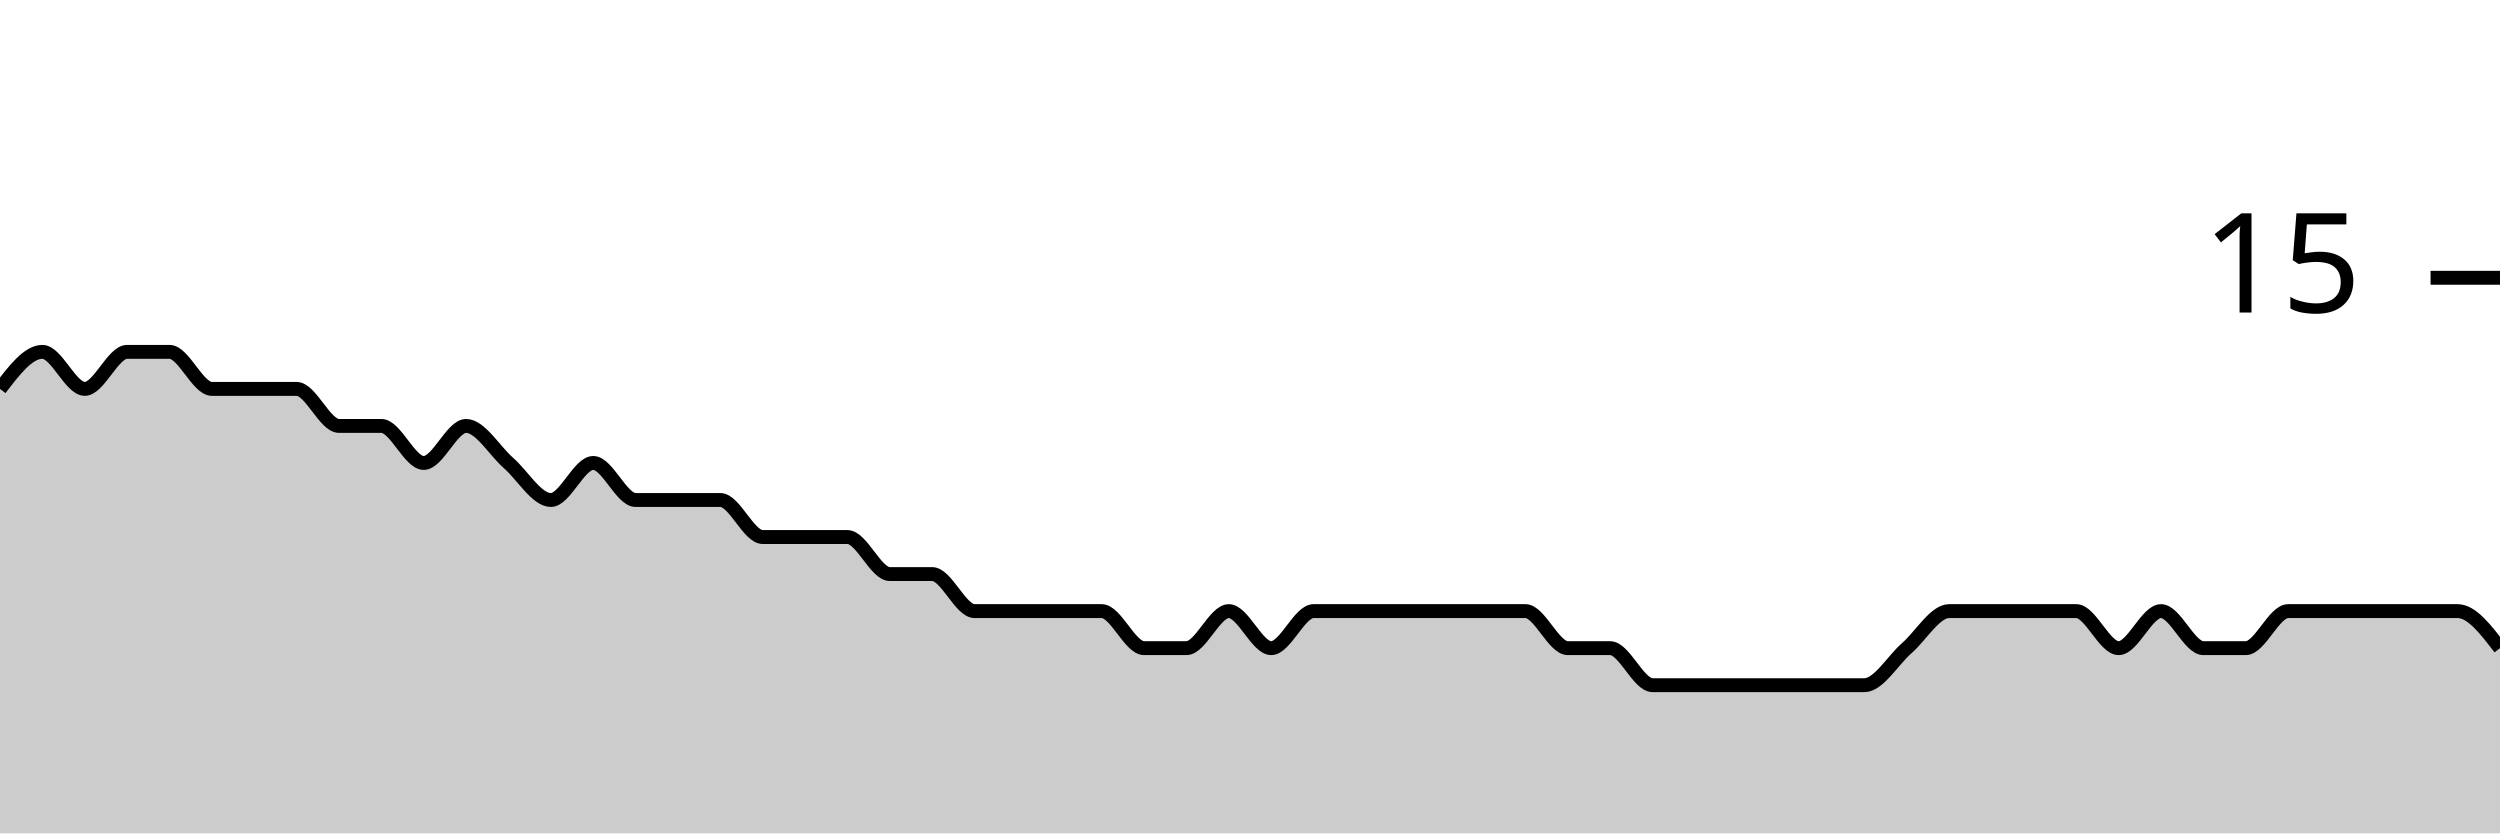
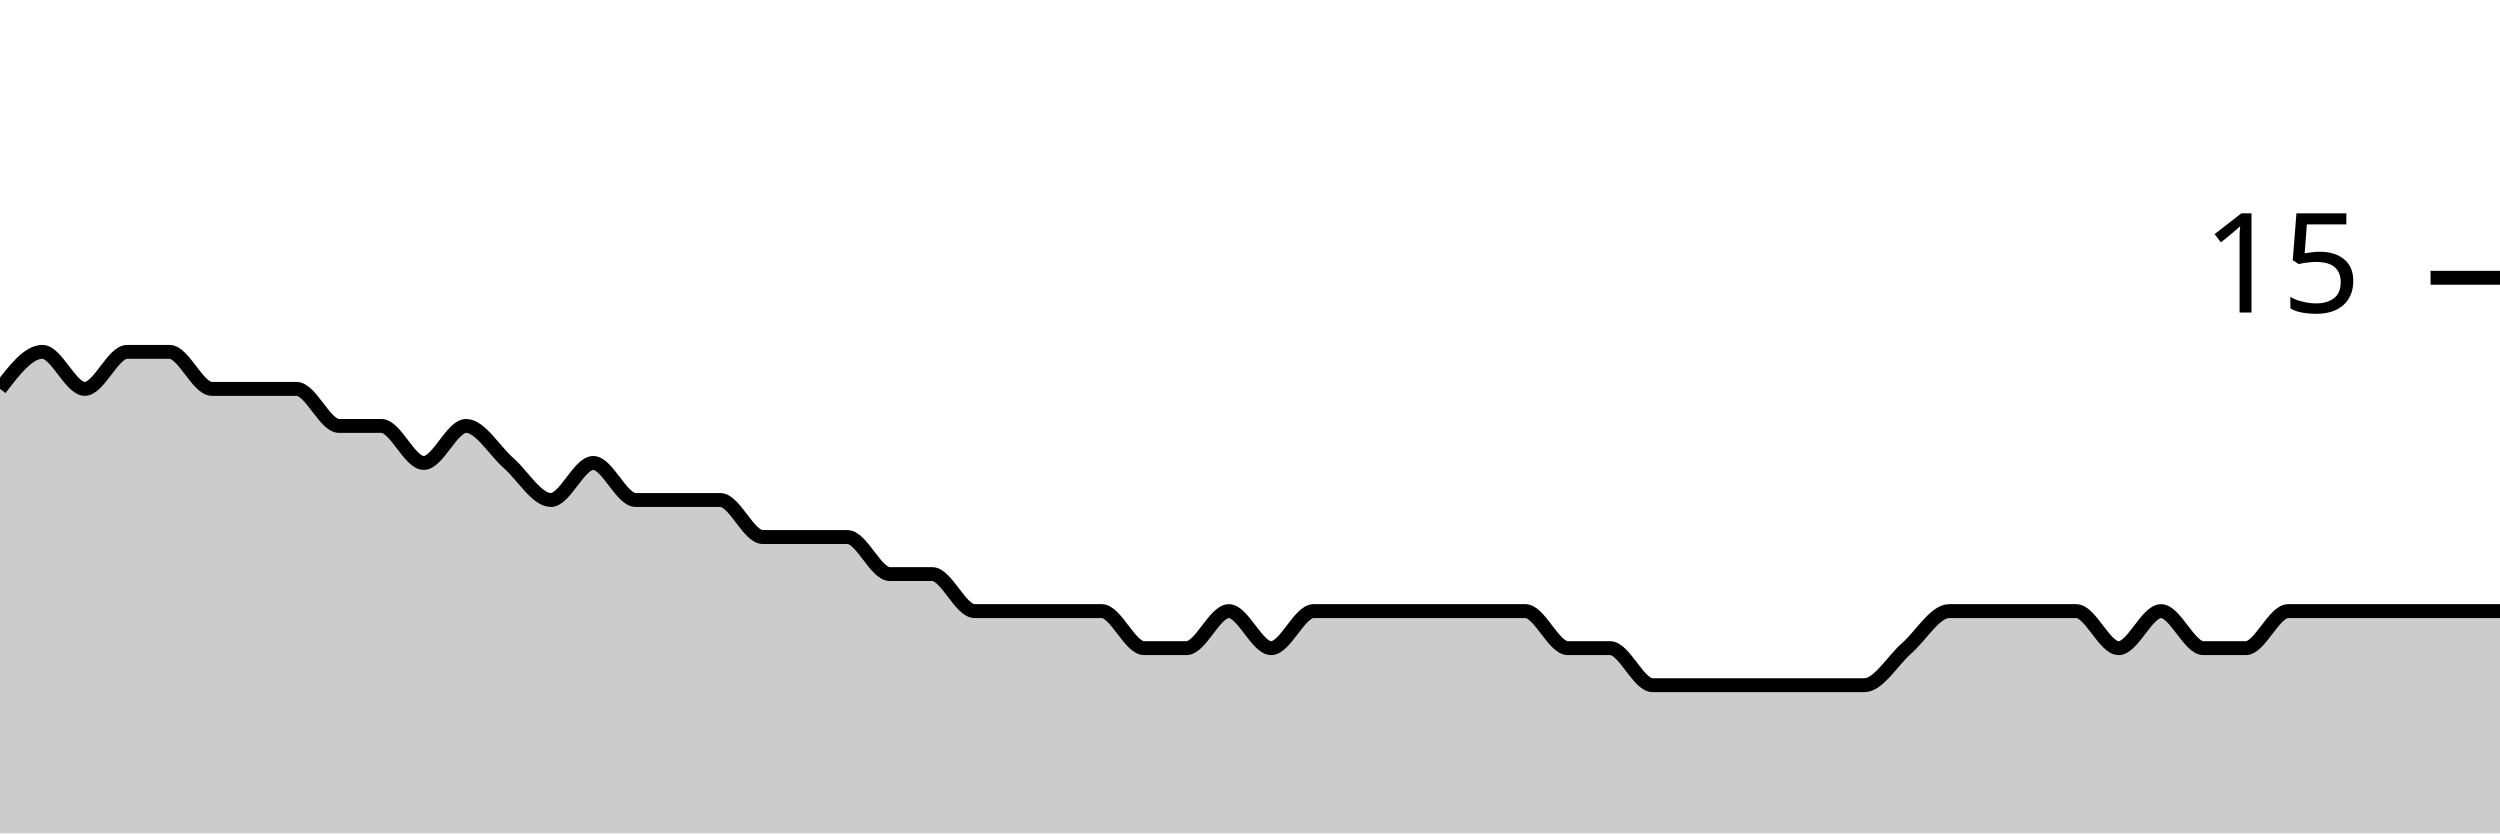
<svg xmlns="http://www.w3.org/2000/svg" viewBox="0 0 180 60">
  <g transform="translate(0,20)">
-     <path class="area" fill="rgba(0, 0, 0, 0.2)" d="M0,8C1.017,6.667,2.034,5.333,3.051,5.333C4.068,5.333,5.085,8,6.102,8C7.119,8,8.136,5.333,9.153,5.333C10.169,5.333,11.186,5.333,12.203,5.333C13.22,5.333,14.237,8,15.254,8C16.271,8,17.288,8,18.305,8C19.322,8,20.339,8,21.356,8C22.373,8,23.39,10.667,24.407,10.667C25.424,10.667,26.441,10.667,27.458,10.667C28.475,10.667,29.492,13.333,30.508,13.333C31.525,13.333,32.542,10.667,33.559,10.667C34.576,10.667,35.593,12.444,36.61,13.333C37.627,14.222,38.644,16,39.661,16C40.678,16,41.695,13.333,42.712,13.333C43.729,13.333,44.746,16,45.763,16C46.78,16,47.797,16,48.814,16C49.831,16,50.847,16,51.864,16C52.881,16,53.898,18.667,54.915,18.667C55.932,18.667,56.949,18.667,57.966,18.667C58.983,18.667,60,18.667,61.017,18.667C62.034,18.667,63.051,21.333,64.068,21.333C65.085,21.333,66.102,21.333,67.119,21.333C68.136,21.333,69.153,24,70.169,24C71.186,24,72.203,24,73.22,24C74.237,24,75.254,24,76.271,24C77.288,24,78.305,24,79.322,24C80.339,24,81.356,26.667,82.373,26.667C83.39,26.667,84.407,26.667,85.424,26.667C86.441,26.667,87.458,24,88.475,24C89.492,24,90.508,26.667,91.525,26.667C92.542,26.667,93.559,24,94.576,24C95.593,24,96.61,24,97.627,24C98.644,24,99.661,24,100.678,24C101.695,24,102.712,24,103.729,24C104.746,24,105.763,24,106.78,24C107.797,24,108.814,24,109.831,24C110.847,24,111.864,26.667,112.881,26.667C113.898,26.667,114.915,26.667,115.932,26.667C116.949,26.667,117.966,29.333,118.983,29.333C120,29.333,121.017,29.333,122.034,29.333C123.051,29.333,124.068,29.333,125.085,29.333C126.102,29.333,127.119,29.333,128.136,29.333C129.153,29.333,130.169,29.333,131.186,29.333C132.203,29.333,133.22,29.333,134.237,29.333C135.254,29.333,136.271,27.556,137.288,26.667C138.305,25.778,139.322,24,140.339,24C141.356,24,142.373,24,143.39,24C144.407,24,145.424,24,146.441,24C147.458,24,148.475,24,149.492,24C150.508,24,151.525,26.667,152.542,26.667C153.559,26.667,154.576,24,155.593,24C156.61,24,157.627,26.667,158.644,26.667C159.661,26.667,160.678,26.667,161.695,26.667C162.712,26.667,163.729,24,164.746,24C165.763,24,166.78,24,167.797,24C168.814,24,169.831,24,170.847,24C171.864,24,172.881,24,173.898,24C174.915,24,175.932,24,176.949,24C177.966,24,178.983,25.333,180,26.667L180,40C178.983,40,177.966,40,176.949,40C175.932,40,174.915,40,173.898,40C172.881,40,171.864,40,170.847,40C169.831,40,168.814,40,167.797,40C166.78,40,165.763,40,164.746,40C163.729,40,162.712,40,161.695,40C160.678,40,159.661,40,158.644,40C157.627,40,156.61,40,155.593,40C154.576,40,153.559,40,152.542,40C151.525,40,150.508,40,149.492,40C148.475,40,147.458,40,146.441,40C145.424,40,144.407,40,143.39,40C142.373,40,141.356,40,140.339,40C139.322,40,138.305,40,137.288,40C136.271,40,135.254,40,134.237,40C133.22,40,132.203,40,131.186,40C130.169,40,129.153,40,128.136,40C127.119,40,126.102,40,125.085,40C124.068,40,123.051,40,122.034,40C121.017,40,120,40,118.983,40C117.966,40,116.949,40,115.932,40C114.915,40,113.898,40,112.881,40C111.864,40,110.847,40,109.831,40C108.814,40,107.797,40,106.78,40C105.763,40,104.746,40,103.729,40C102.712,40,101.695,40,100.678,40C99.661,40,98.644,40,97.627,40C96.61,40,95.593,40,94.576,40C93.559,40,92.542,40,91.525,40C90.508,40,89.492,40,88.475,40C87.458,40,86.441,40,85.424,40C84.407,40,83.39,40,82.373,40C81.356,40,80.339,40,79.322,40C78.305,40,77.288,40,76.271,40C75.254,40,74.237,40,73.22,40C72.203,40,71.186,40,70.169,40C69.153,40,68.136,40,67.119,40C66.102,40,65.085,40,64.068,40C63.051,40,62.034,40,61.017,40C60,40,58.983,40,57.966,40C56.949,40,55.932,40,54.915,40C53.898,40,52.881,40,51.864,40C50.847,40,49.831,40,48.814,40C47.797,40,46.78,40,45.763,40C44.746,40,43.729,40,42.712,40C41.695,40,40.678,40,39.661,40C38.644,40,37.627,40,36.61,40C35.593,40,34.576,40,33.559,40C32.542,40,31.525,40,30.508,40C29.492,40,28.475,40,27.458,40C26.441,40,25.424,40,24.407,40C23.39,40,22.373,40,21.356,40C20.339,40,19.322,40,18.305,40C17.288,40,16.271,40,15.254,40C14.237,40,13.22,40,12.203,40C11.186,40,10.169,40,9.153,40C8.136,40,7.119,40,6.102,40C5.085,40,4.068,40,3.051,40C2.034,40,1.017,40,0,40Z" />
-     <path class="line" stroke="black" fill="none" d="M0,8C1.017,6.667,2.034,5.333,3.051,5.333C4.068,5.333,5.085,8,6.102,8C7.119,8,8.136,5.333,9.153,5.333C10.169,5.333,11.186,5.333,12.203,5.333C13.22,5.333,14.237,8,15.254,8C16.271,8,17.288,8,18.305,8C19.322,8,20.339,8,21.356,8C22.373,8,23.39,10.667,24.407,10.667C25.424,10.667,26.441,10.667,27.458,10.667C28.475,10.667,29.492,13.333,30.508,13.333C31.525,13.333,32.542,10.667,33.559,10.667C34.576,10.667,35.593,12.444,36.61,13.333C37.627,14.222,38.644,16,39.661,16C40.678,16,41.695,13.333,42.712,13.333C43.729,13.333,44.746,16,45.763,16C46.78,16,47.797,16,48.814,16C49.831,16,50.847,16,51.864,16C52.881,16,53.898,18.667,54.915,18.667C55.932,18.667,56.949,18.667,57.966,18.667C58.983,18.667,60,18.667,61.017,18.667C62.034,18.667,63.051,21.333,64.068,21.333C65.085,21.333,66.102,21.333,67.119,21.333C68.136,21.333,69.153,24,70.169,24C71.186,24,72.203,24,73.22,24C74.237,24,75.254,24,76.271,24C77.288,24,78.305,24,79.322,24C80.339,24,81.356,26.667,82.373,26.667C83.39,26.667,84.407,26.667,85.424,26.667C86.441,26.667,87.458,24,88.475,24C89.492,24,90.508,26.667,91.525,26.667C92.542,26.667,93.559,24,94.576,24C95.593,24,96.61,24,97.627,24C98.644,24,99.661,24,100.678,24C101.695,24,102.712,24,103.729,24C104.746,24,105.763,24,106.78,24C107.797,24,108.814,24,109.831,24C110.847,24,111.864,26.667,112.881,26.667C113.898,26.667,114.915,26.667,115.932,26.667C116.949,26.667,117.966,29.333,118.983,29.333C120,29.333,121.017,29.333,122.034,29.333C123.051,29.333,124.068,29.333,125.085,29.333C126.102,29.333,127.119,29.333,128.136,29.333C129.153,29.333,130.169,29.333,131.186,29.333C132.203,29.333,133.22,29.333,134.237,29.333C135.254,29.333,136.271,27.556,137.288,26.667C138.305,25.778,139.322,24,140.339,24C141.356,24,142.373,24,143.39,24C144.407,24,145.424,24,146.441,24C147.458,24,148.475,24,149.492,24C150.508,24,151.525,26.667,152.542,26.667C153.559,26.667,154.576,24,155.593,24C156.61,24,157.627,26.667,158.644,26.667C159.661,26.667,160.678,26.667,161.695,26.667C162.712,26.667,163.729,24,164.746,24C165.763,24,166.78,24,167.797,24C168.814,24,169.831,24,170.847,24C171.864,24,172.881,24,173.898,24C174.915,24,175.932,24,176.949,24C177.966,24,178.983,25.333,180,26.667" />
+     <path class="area" fill="rgba(0, 0, 0, 0.2)" d="M0,8C1.017,6.667,2.034,5.333,3.051,5.333C4.068,5.333,5.085,8,6.102,8C7.119,8,8.136,5.333,9.153,5.333C10.169,5.333,11.186,5.333,12.203,5.333C13.22,5.333,14.237,8,15.254,8C16.271,8,17.288,8,18.305,8C19.322,8,20.339,8,21.356,8C22.373,8,23.39,10.667,24.407,10.667C25.424,10.667,26.441,10.667,27.458,10.667C28.475,10.667,29.492,13.333,30.508,13.333C31.525,13.333,32.542,10.667,33.559,10.667C34.576,10.667,35.593,12.444,36.61,13.333C37.627,14.222,38.644,16,39.661,16C40.678,16,41.695,13.333,42.712,13.333C43.729,13.333,44.746,16,45.763,16C46.78,16,47.797,16,48.814,16C49.831,16,50.847,16,51.864,16C52.881,16,53.898,18.667,54.915,18.667C55.932,18.667,56.949,18.667,57.966,18.667C58.983,18.667,60,18.667,61.017,18.667C62.034,18.667,63.051,21.333,64.068,21.333C65.085,21.333,66.102,21.333,67.119,21.333C68.136,21.333,69.153,24,70.169,24C71.186,24,72.203,24,73.22,24C74.237,24,75.254,24,76.271,24C77.288,24,78.305,24,79.322,24C80.339,24,81.356,26.667,82.373,26.667C83.39,26.667,84.407,26.667,85.424,26.667C86.441,26.667,87.458,24,88.475,24C89.492,24,90.508,26.667,91.525,26.667C92.542,26.667,93.559,24,94.576,24C95.593,24,96.61,24,97.627,24C98.644,24,99.661,24,100.678,24C101.695,24,102.712,24,103.729,24C104.746,24,105.763,24,106.78,24C107.797,24,108.814,24,109.831,24C110.847,24,111.864,26.667,112.881,26.667C113.898,26.667,114.915,26.667,115.932,26.667C116.949,26.667,117.966,29.333,118.983,29.333C120,29.333,121.017,29.333,122.034,29.333C123.051,29.333,124.068,29.333,125.085,29.333C126.102,29.333,127.119,29.333,128.136,29.333C129.153,29.333,130.169,29.333,131.186,29.333C132.203,29.333,133.22,29.333,134.237,29.333C135.254,29.333,136.271,27.556,137.288,26.667C138.305,25.778,139.322,24,140.339,24C141.356,24,142.373,24,143.39,24C144.407,24,145.424,24,146.441,24C147.458,24,148.475,24,149.492,24C150.508,24,151.525,26.667,152.542,26.667C153.559,26.667,154.576,24,155.593,24C156.61,24,157.627,26.667,158.644,26.667C159.661,26.667,160.678,26.667,161.695,26.667C162.712,26.667,163.729,24,164.746,24C165.763,24,166.78,24,167.797,24C168.814,24,169.831,24,170.847,24C171.864,24,172.881,24,173.898,24C174.915,24,175.932,24,176.949,24C177.966,24,178.983,24,180,24L180,40C178.983,40,177.966,40,176.949,40C175.932,40,174.915,40,173.898,40C172.881,40,171.864,40,170.847,40C169.831,40,168.814,40,167.797,40C166.78,40,165.763,40,164.746,40C163.729,40,162.712,40,161.695,40C160.678,40,159.661,40,158.644,40C157.627,40,156.61,40,155.593,40C154.576,40,153.559,40,152.542,40C151.525,40,150.508,40,149.492,40C148.475,40,147.458,40,146.441,40C145.424,40,144.407,40,143.39,40C142.373,40,141.356,40,140.339,40C139.322,40,138.305,40,137.288,40C136.271,40,135.254,40,134.237,40C133.22,40,132.203,40,131.186,40C130.169,40,129.153,40,128.136,40C127.119,40,126.102,40,125.085,40C124.068,40,123.051,40,122.034,40C121.017,40,120,40,118.983,40C117.966,40,116.949,40,115.932,40C114.915,40,113.898,40,112.881,40C111.864,40,110.847,40,109.831,40C108.814,40,107.797,40,106.78,40C105.763,40,104.746,40,103.729,40C102.712,40,101.695,40,100.678,40C99.661,40,98.644,40,97.627,40C96.61,40,95.593,40,94.576,40C93.559,40,92.542,40,91.525,40C90.508,40,89.492,40,88.475,40C87.458,40,86.441,40,85.424,40C84.407,40,83.39,40,82.373,40C81.356,40,80.339,40,79.322,40C78.305,40,77.288,40,76.271,40C75.254,40,74.237,40,73.22,40C72.203,40,71.186,40,70.169,40C69.153,40,68.136,40,67.119,40C66.102,40,65.085,40,64.068,40C63.051,40,62.034,40,61.017,40C60,40,58.983,40,57.966,40C56.949,40,55.932,40,54.915,40C53.898,40,52.881,40,51.864,40C50.847,40,49.831,40,48.814,40C47.797,40,46.78,40,45.763,40C44.746,40,43.729,40,42.712,40C41.695,40,40.678,40,39.661,40C38.644,40,37.627,40,36.61,40C35.593,40,34.576,40,33.559,40C32.542,40,31.525,40,30.508,40C29.492,40,28.475,40,27.458,40C26.441,40,25.424,40,24.407,40C23.39,40,22.373,40,21.356,40C20.339,40,19.322,40,18.305,40C17.288,40,16.271,40,15.254,40C14.237,40,13.22,40,12.203,40C11.186,40,10.169,40,9.153,40C8.136,40,7.119,40,6.102,40C5.085,40,4.068,40,3.051,40C2.034,40,1.017,40,0,40Z" />
+     <path class="line" stroke="black" fill="none" d="M0,8C1.017,6.667,2.034,5.333,3.051,5.333C4.068,5.333,5.085,8,6.102,8C7.119,8,8.136,5.333,9.153,5.333C10.169,5.333,11.186,5.333,12.203,5.333C13.22,5.333,14.237,8,15.254,8C16.271,8,17.288,8,18.305,8C19.322,8,20.339,8,21.356,8C22.373,8,23.39,10.667,24.407,10.667C25.424,10.667,26.441,10.667,27.458,10.667C28.475,10.667,29.492,13.333,30.508,13.333C31.525,13.333,32.542,10.667,33.559,10.667C34.576,10.667,35.593,12.444,36.61,13.333C37.627,14.222,38.644,16,39.661,16C40.678,16,41.695,13.333,42.712,13.333C43.729,13.333,44.746,16,45.763,16C46.78,16,47.797,16,48.814,16C49.831,16,50.847,16,51.864,16C52.881,16,53.898,18.667,54.915,18.667C55.932,18.667,56.949,18.667,57.966,18.667C58.983,18.667,60,18.667,61.017,18.667C62.034,18.667,63.051,21.333,64.068,21.333C65.085,21.333,66.102,21.333,67.119,21.333C68.136,21.333,69.153,24,70.169,24C71.186,24,72.203,24,73.22,24C74.237,24,75.254,24,76.271,24C77.288,24,78.305,24,79.322,24C80.339,24,81.356,26.667,82.373,26.667C83.39,26.667,84.407,26.667,85.424,26.667C86.441,26.667,87.458,24,88.475,24C89.492,24,90.508,26.667,91.525,26.667C92.542,26.667,93.559,24,94.576,24C95.593,24,96.61,24,97.627,24C98.644,24,99.661,24,100.678,24C101.695,24,102.712,24,103.729,24C104.746,24,105.763,24,106.78,24C107.797,24,108.814,24,109.831,24C110.847,24,111.864,26.667,112.881,26.667C113.898,26.667,114.915,26.667,115.932,26.667C116.949,26.667,117.966,29.333,118.983,29.333C120,29.333,121.017,29.333,122.034,29.333C123.051,29.333,124.068,29.333,125.085,29.333C126.102,29.333,127.119,29.333,128.136,29.333C129.153,29.333,130.169,29.333,131.186,29.333C132.203,29.333,133.22,29.333,134.237,29.333C135.254,29.333,136.271,27.556,137.288,26.667C138.305,25.778,139.322,24,140.339,24C141.356,24,142.373,24,143.39,24C144.407,24,145.424,24,146.441,24C147.458,24,148.475,24,149.492,24C150.508,24,151.525,26.667,152.542,26.667C153.559,26.667,154.576,24,155.593,24C156.61,24,157.627,26.667,158.644,26.667C159.661,26.667,160.678,26.667,161.695,26.667C162.712,26.667,163.729,24,164.746,24C165.763,24,166.78,24,167.797,24C168.814,24,169.831,24,170.847,24C171.864,24,172.881,24,173.898,24C174.915,24,175.932,24,176.949,24C177.966,24,178.983,24,180,24" />
    <path class="axis-ceiling" stroke-width="1" stroke="black" fill="none" d="M175,0L180,0" />
    <text class="axis-ceiling-label" font-family="sans-serif" text-anchor="end" font-size="10px" x="170" y="2.5">15</text>
  </g>
</svg>
